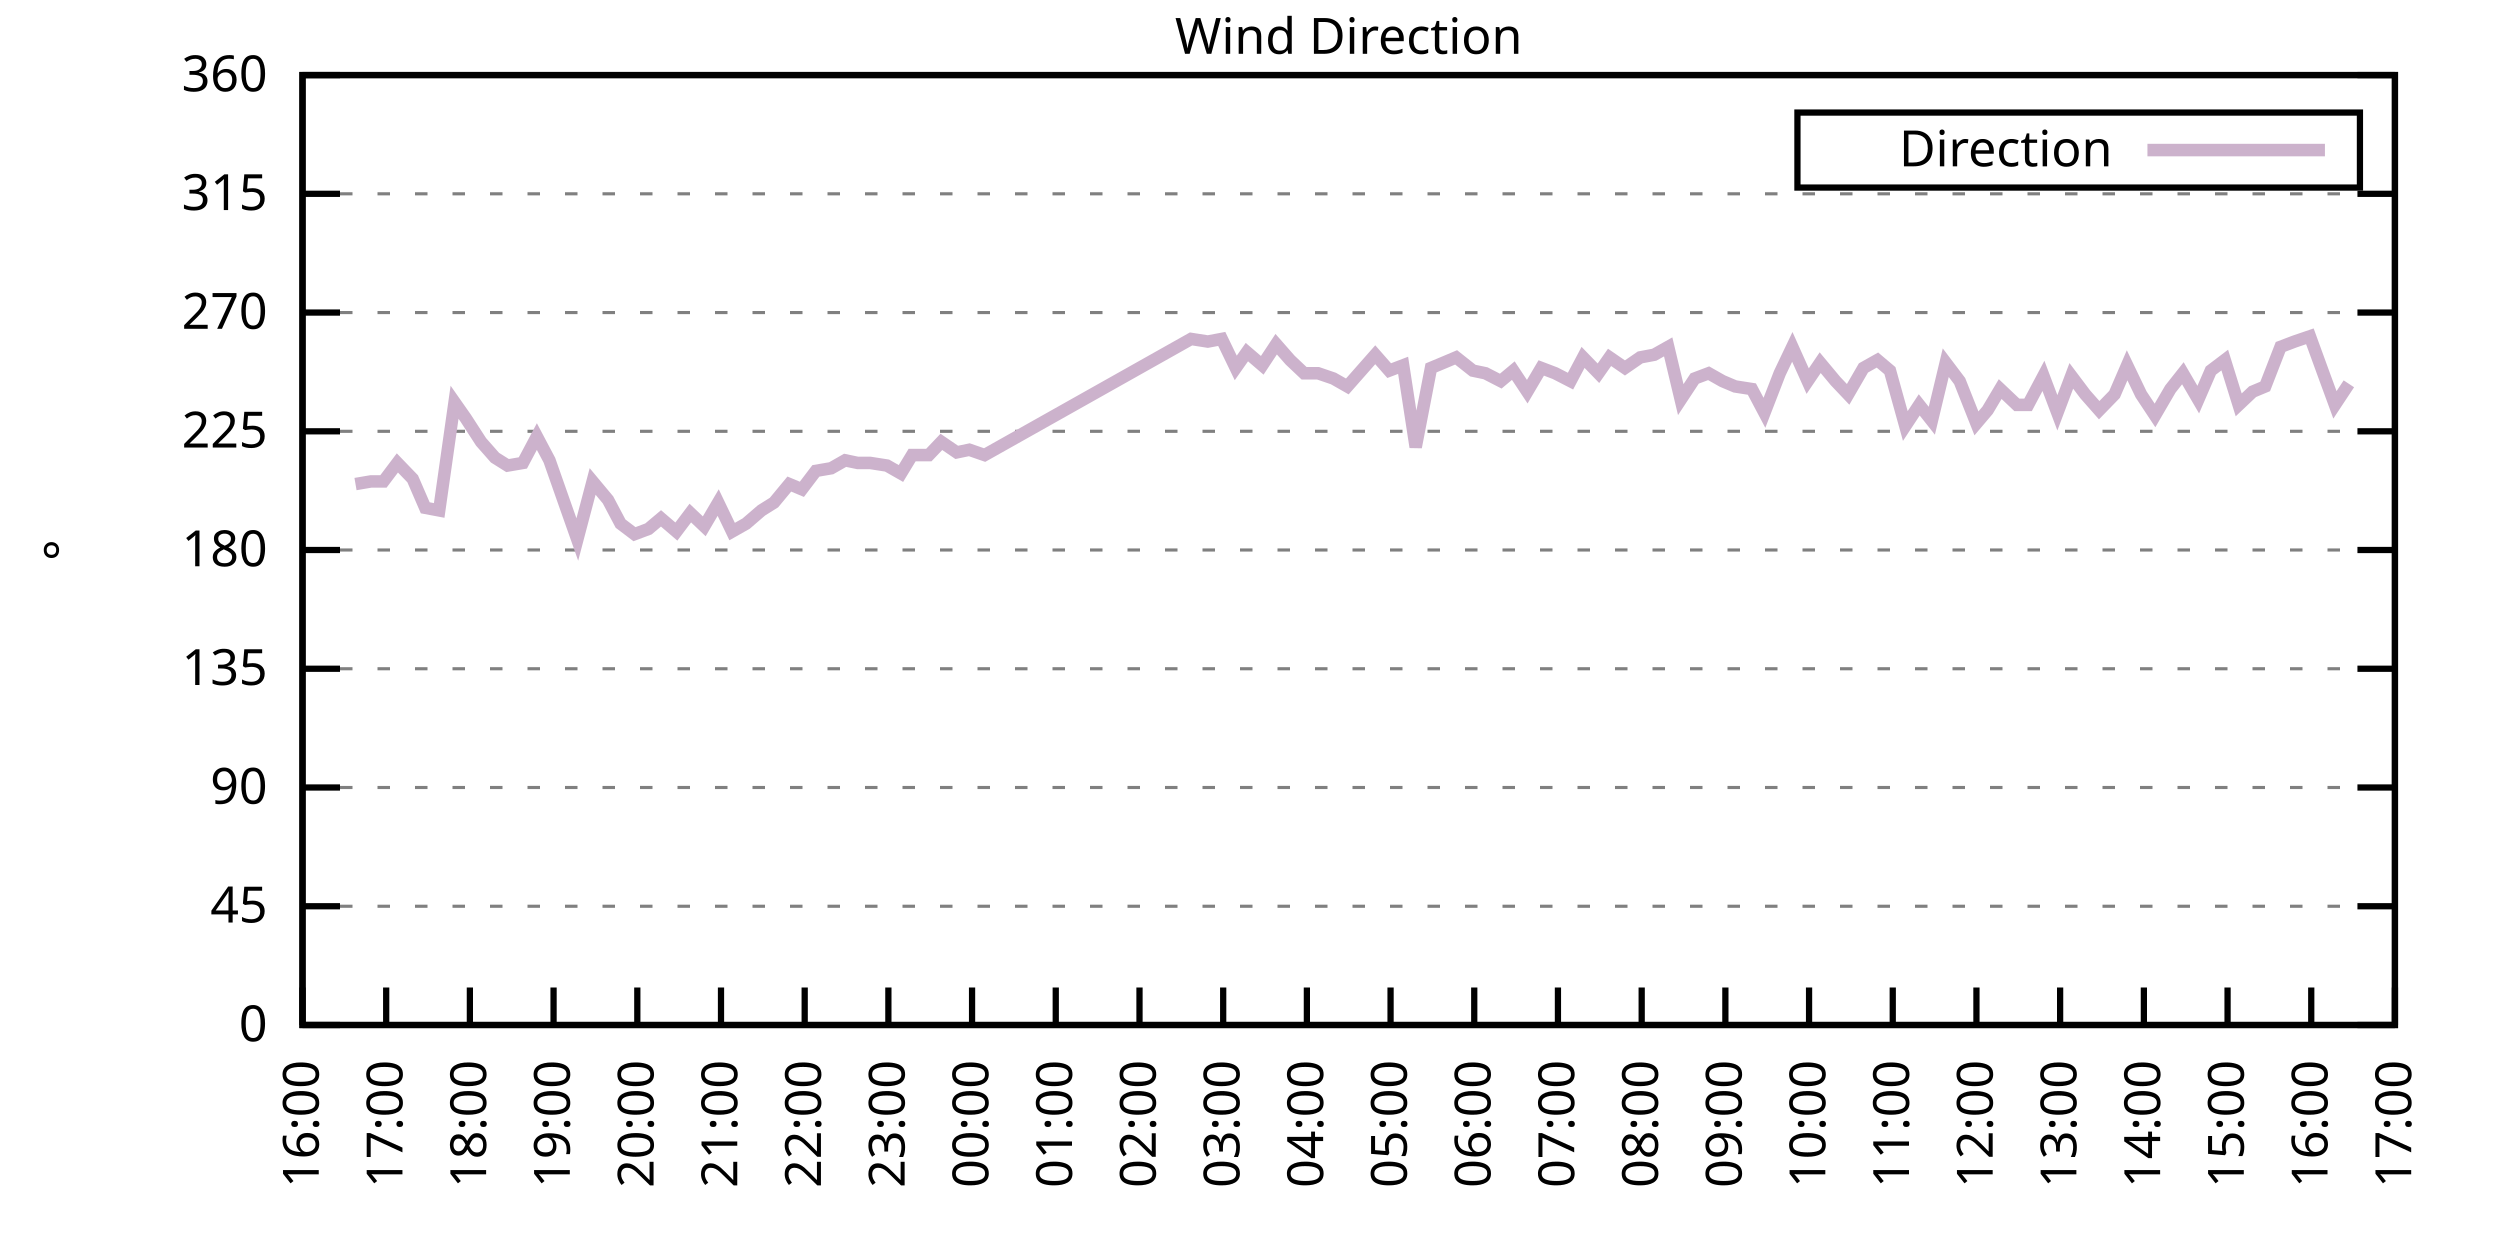
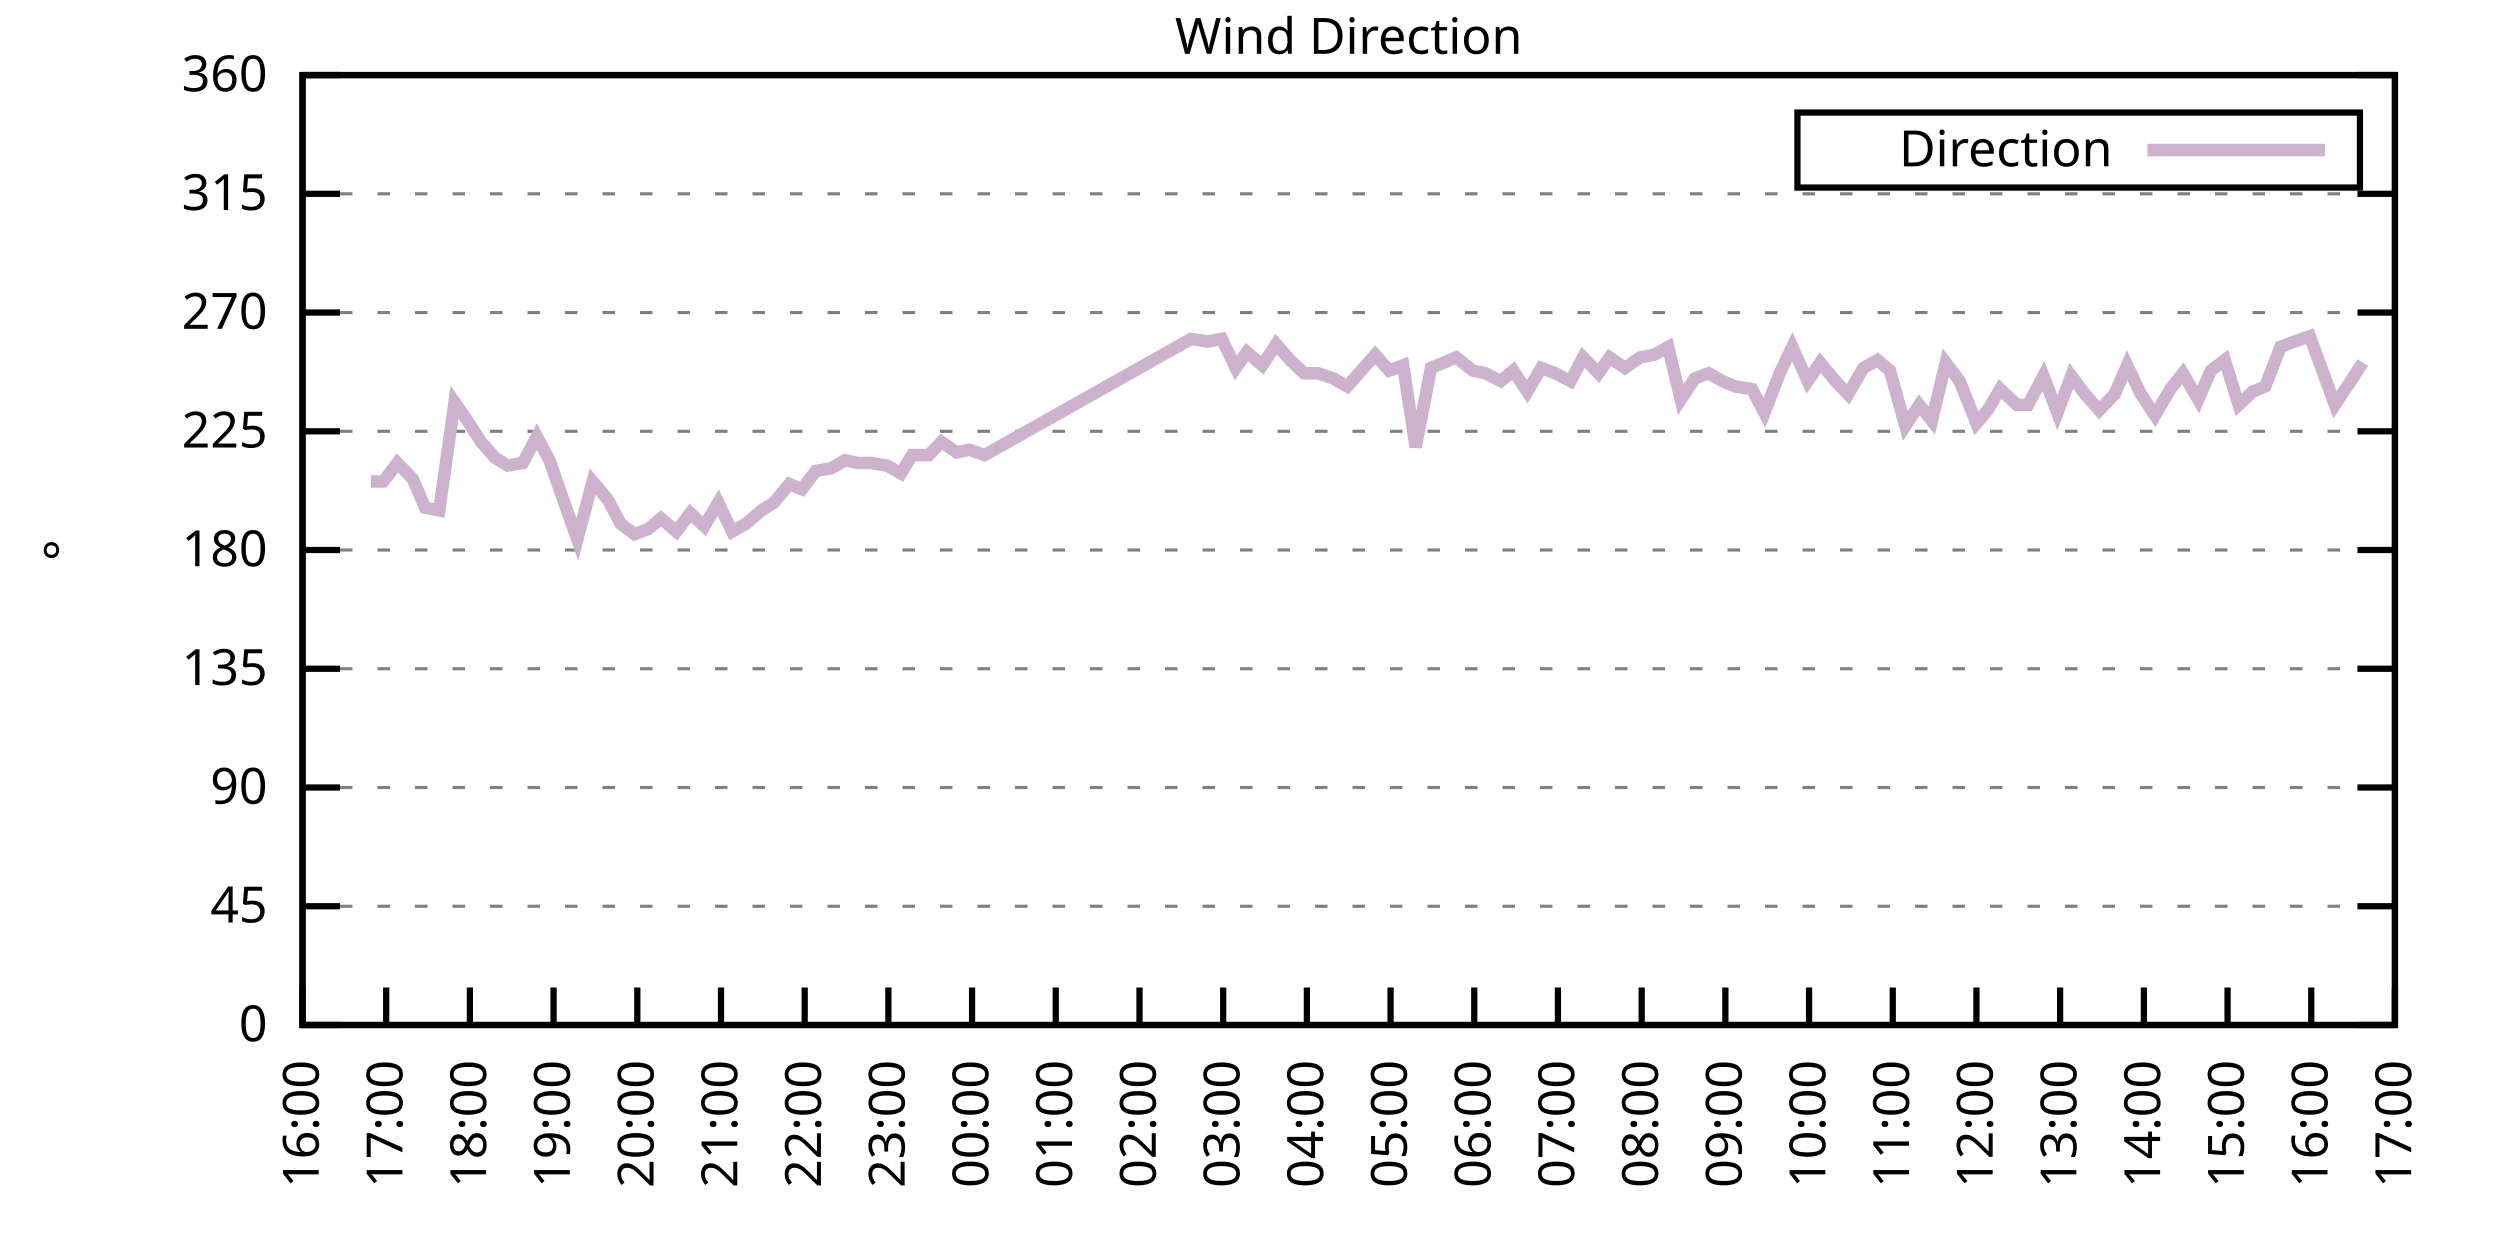
<svg xmlns="http://www.w3.org/2000/svg" xmlns:xlink="http://www.w3.org/1999/xlink" width="400" height="200" viewBox="0 0 400 200">
  <g id="gnuplot_canvas">
    <rect x="0" y="0" width="400" height="200" fill="none" />
    <defs>
      <circle id="gpDot" r="0.5" stroke-width="0.5" stroke="currentColor" />
      <path id="gpPt0" stroke-width="0.333" stroke="currentColor" d="M-1,0 h2 M0,-1 v2" />
      <path id="gpPt1" stroke-width="0.333" stroke="currentColor" d="M-1,-1 L1,1 M1,-1 L-1,1" />
      <path id="gpPt2" stroke-width="0.333" stroke="currentColor" d="M-1,0 L1,0 M0,-1 L0,1 M-1,-1 L1,1 M-1,1 L1,-1" />
      <rect id="gpPt3" stroke-width="0.333" stroke="currentColor" x="-1" y="-1" width="2" height="2" />
      <rect id="gpPt4" stroke-width="0.333" stroke="currentColor" fill="currentColor" x="-1" y="-1" width="2" height="2" />
      <circle id="gpPt5" stroke-width="0.333" stroke="currentColor" cx="0" cy="0" r="1" />
      <use xlink:href="#gpPt5" id="gpPt6" fill="currentColor" stroke="none" />
      <path id="gpPt7" stroke-width="0.333" stroke="currentColor" d="M0,-1.33 L-1.33,0.67 L1.33,0.67 z" />
      <use xlink:href="#gpPt7" id="gpPt8" fill="currentColor" stroke="none" />
      <use xlink:href="#gpPt7" id="gpPt9" stroke="currentColor" transform="rotate(180)" />
      <use xlink:href="#gpPt9" id="gpPt10" fill="currentColor" stroke="none" />
      <use xlink:href="#gpPt3" id="gpPt11" stroke="currentColor" transform="rotate(45)" />
      <use xlink:href="#gpPt11" id="gpPt12" fill="currentColor" stroke="none" />
      <path id="gpPt13" stroke-width="0.333" stroke="currentColor" d="M0,1.330 L1.265,0.411 L0.782,-1.067 L-0.782,-1.076 L-1.265,0.411 z" />
      <use xlink:href="#gpPt13" id="gpPt14" fill="currentColor" stroke="none" />
      <filter id="textbox" filterUnits="objectBoundingBox" x="0" y="0" height="1" width="1">
        <feFlood flood-color="white" flood-opacity="1" result="bgnd" />
        <feComposite in="SourceGraphic" in2="bgnd" operator="atop" />
      </filter>
      <filter id="greybox" filterUnits="objectBoundingBox" x="0" y="0" height="1" width="1">
        <feFlood flood-color="lightgrey" flood-opacity="1" result="grey" />
        <feComposite in="SourceGraphic" in2="grey" operator="atop" />
      </filter>
    </defs>
    <g fill="none" color="white" stroke="currentColor" stroke-width="1.00" stroke-linecap="butt" stroke-linejoin="miter">
</g>
    <g fill="none" color="black" stroke="currentColor" stroke-width="1.00" stroke-linecap="butt" stroke-linejoin="miter">
      <g stroke="none" shape-rendering="crispEdges">
        <polygon fill="rgb(255, 255, 255)" points="48.40,164.00 383.18,164.00 383.18,12.02 48.40,12.02 " />
      </g>
    </g>
    <g fill="none" color="black" stroke="currentColor" stroke-width="1.00" stroke-linecap="butt" stroke-linejoin="miter">
</g>
    <g fill="none" color="black" stroke="black" stroke-width="0.50" stroke-linecap="butt" stroke-linejoin="miter">
</g>
    <g fill="none" color="gray" stroke="currentColor" stroke-width="0.50" stroke-linecap="butt" stroke-linejoin="miter">
      <path stroke="gray" stroke-dasharray="2,4" class="gridline" d="M48.40,164.00 L383.19,164.00  " />
    </g>
    <g fill="none" color="gray" stroke="gray" stroke-width="1.00" stroke-linecap="butt" stroke-linejoin="miter">
</g>
    <g fill="none" color="black" stroke="currentColor" stroke-width="1.00" stroke-linecap="butt" stroke-linejoin="miter">
      <path stroke="black" d="M48.40,164.00 L54.40,164.00 M383.19,164.00 L377.19,164.00  " />
      <g transform="translate(42.80,166.60)" stroke="none" fill="black" font-family="Sans" font-size="8.00" text-anchor="end">
        <text>
          <tspan font-family="Sans"> 0</tspan>
        </text>
      </g>
    </g>
    <g fill="none" color="black" stroke="currentColor" stroke-width="1.00" stroke-linecap="butt" stroke-linejoin="miter">
</g>
    <g fill="none" color="black" stroke="black" stroke-width="0.50" stroke-linecap="butt" stroke-linejoin="miter">
</g>
    <g fill="none" color="gray" stroke="currentColor" stroke-width="0.50" stroke-linecap="butt" stroke-linejoin="miter">
      <path stroke="gray" stroke-dasharray="2,4" class="gridline" d="M48.40,145.00 L383.19,145.00  " />
    </g>
    <g fill="none" color="gray" stroke="gray" stroke-width="1.00" stroke-linecap="butt" stroke-linejoin="miter">
</g>
    <g fill="none" color="black" stroke="currentColor" stroke-width="1.00" stroke-linecap="butt" stroke-linejoin="miter">
      <path stroke="black" d="M48.40,145.00 L54.40,145.00 M383.19,145.00 L377.19,145.00  " />
      <g transform="translate(42.80,147.60)" stroke="none" fill="black" font-family="Sans" font-size="8.00" text-anchor="end">
        <text>
          <tspan font-family="Sans"> 45</tspan>
        </text>
      </g>
    </g>
    <g fill="none" color="black" stroke="currentColor" stroke-width="1.00" stroke-linecap="butt" stroke-linejoin="miter">
</g>
    <g fill="none" color="black" stroke="black" stroke-width="0.50" stroke-linecap="butt" stroke-linejoin="miter">
</g>
    <g fill="none" color="gray" stroke="currentColor" stroke-width="0.50" stroke-linecap="butt" stroke-linejoin="miter">
      <path stroke="gray" stroke-dasharray="2,4" class="gridline" d="M48.40,126.00 L383.19,126.00  " />
    </g>
    <g fill="none" color="gray" stroke="gray" stroke-width="1.00" stroke-linecap="butt" stroke-linejoin="miter">
</g>
    <g fill="none" color="black" stroke="currentColor" stroke-width="1.00" stroke-linecap="butt" stroke-linejoin="miter">
      <path stroke="black" d="M48.40,126.00 L54.40,126.00 M383.19,126.00 L377.19,126.00  " />
      <g transform="translate(42.80,128.60)" stroke="none" fill="black" font-family="Sans" font-size="8.00" text-anchor="end">
        <text>
          <tspan font-family="Sans"> 90</tspan>
        </text>
      </g>
    </g>
    <g fill="none" color="black" stroke="currentColor" stroke-width="1.00" stroke-linecap="butt" stroke-linejoin="miter">
</g>
    <g fill="none" color="black" stroke="black" stroke-width="0.50" stroke-linecap="butt" stroke-linejoin="miter">
</g>
    <g fill="none" color="gray" stroke="currentColor" stroke-width="0.50" stroke-linecap="butt" stroke-linejoin="miter">
      <path stroke="gray" stroke-dasharray="2,4" class="gridline" d="M48.40,107.00 L383.19,107.00  " />
    </g>
    <g fill="none" color="gray" stroke="gray" stroke-width="1.00" stroke-linecap="butt" stroke-linejoin="miter">
</g>
    <g fill="none" color="black" stroke="currentColor" stroke-width="1.00" stroke-linecap="butt" stroke-linejoin="miter">
      <path stroke="black" d="M48.40,107.00 L54.40,107.00 M383.19,107.00 L377.19,107.00  " />
      <g transform="translate(42.80,109.60)" stroke="none" fill="black" font-family="Sans" font-size="8.00" text-anchor="end">
        <text>
          <tspan font-family="Sans"> 135</tspan>
        </text>
      </g>
    </g>
    <g fill="none" color="black" stroke="currentColor" stroke-width="1.00" stroke-linecap="butt" stroke-linejoin="miter">
</g>
    <g fill="none" color="black" stroke="black" stroke-width="0.50" stroke-linecap="butt" stroke-linejoin="miter">
</g>
    <g fill="none" color="gray" stroke="currentColor" stroke-width="0.50" stroke-linecap="butt" stroke-linejoin="miter">
      <path stroke="gray" stroke-dasharray="2,4" class="gridline" d="M48.40,88.00 L383.19,88.00  " />
    </g>
    <g fill="none" color="gray" stroke="gray" stroke-width="1.00" stroke-linecap="butt" stroke-linejoin="miter">
</g>
    <g fill="none" color="black" stroke="currentColor" stroke-width="1.00" stroke-linecap="butt" stroke-linejoin="miter">
      <path stroke="black" d="M48.40,88.00 L54.40,88.00 M383.19,88.00 L377.19,88.00  " />
      <g transform="translate(42.80,90.60)" stroke="none" fill="black" font-family="Sans" font-size="8.00" text-anchor="end">
        <text>
          <tspan font-family="Sans"> 180</tspan>
        </text>
      </g>
    </g>
    <g fill="none" color="black" stroke="currentColor" stroke-width="1.00" stroke-linecap="butt" stroke-linejoin="miter">
</g>
    <g fill="none" color="black" stroke="black" stroke-width="0.50" stroke-linecap="butt" stroke-linejoin="miter">
</g>
    <g fill="none" color="gray" stroke="currentColor" stroke-width="0.50" stroke-linecap="butt" stroke-linejoin="miter">
      <path stroke="gray" stroke-dasharray="2,4" class="gridline" d="M48.40,69.01 L383.19,69.01  " />
    </g>
    <g fill="none" color="gray" stroke="gray" stroke-width="1.00" stroke-linecap="butt" stroke-linejoin="miter">
</g>
    <g fill="none" color="black" stroke="currentColor" stroke-width="1.00" stroke-linecap="butt" stroke-linejoin="miter">
      <path stroke="black" d="M48.40,69.01 L54.40,69.01 M383.19,69.01 L377.19,69.01  " />
      <g transform="translate(42.80,71.61)" stroke="none" fill="black" font-family="Sans" font-size="8.00" text-anchor="end">
        <text>
          <tspan font-family="Sans"> 225</tspan>
        </text>
      </g>
    </g>
    <g fill="none" color="black" stroke="currentColor" stroke-width="1.00" stroke-linecap="butt" stroke-linejoin="miter">
</g>
    <g fill="none" color="black" stroke="black" stroke-width="0.50" stroke-linecap="butt" stroke-linejoin="miter">
</g>
    <g fill="none" color="gray" stroke="currentColor" stroke-width="0.50" stroke-linecap="butt" stroke-linejoin="miter">
      <path stroke="gray" stroke-dasharray="2,4" class="gridline" d="M48.40,50.01 L383.19,50.01  " />
    </g>
    <g fill="none" color="gray" stroke="gray" stroke-width="1.00" stroke-linecap="butt" stroke-linejoin="miter">
</g>
    <g fill="none" color="black" stroke="currentColor" stroke-width="1.00" stroke-linecap="butt" stroke-linejoin="miter">
      <path stroke="black" d="M48.40,50.01 L54.40,50.01 M383.19,50.01 L377.19,50.01  " />
      <g transform="translate(42.80,52.61)" stroke="none" fill="black" font-family="Sans" font-size="8.00" text-anchor="end">
        <text>
          <tspan font-family="Sans"> 270</tspan>
        </text>
      </g>
    </g>
    <g fill="none" color="black" stroke="currentColor" stroke-width="1.00" stroke-linecap="butt" stroke-linejoin="miter">
</g>
    <g fill="none" color="black" stroke="black" stroke-width="0.50" stroke-linecap="butt" stroke-linejoin="miter">
</g>
    <g fill="none" color="gray" stroke="currentColor" stroke-width="0.50" stroke-linecap="butt" stroke-linejoin="miter">
      <path stroke="gray" stroke-dasharray="2,4" class="gridline" d="M48.40,31.01 L383.19,31.01  " />
    </g>
    <g fill="none" color="gray" stroke="gray" stroke-width="1.00" stroke-linecap="butt" stroke-linejoin="miter">
</g>
    <g fill="none" color="black" stroke="currentColor" stroke-width="1.00" stroke-linecap="butt" stroke-linejoin="miter">
      <path stroke="black" d="M48.40,31.01 L54.40,31.01 M383.19,31.01 L377.19,31.01  " />
      <g transform="translate(42.80,33.61)" stroke="none" fill="black" font-family="Sans" font-size="8.00" text-anchor="end">
        <text>
          <tspan font-family="Sans"> 315</tspan>
        </text>
      </g>
    </g>
    <g fill="none" color="black" stroke="currentColor" stroke-width="1.00" stroke-linecap="butt" stroke-linejoin="miter">
</g>
    <g fill="none" color="black" stroke="black" stroke-width="0.50" stroke-linecap="butt" stroke-linejoin="miter">
</g>
    <g fill="none" color="gray" stroke="currentColor" stroke-width="0.50" stroke-linecap="butt" stroke-linejoin="miter">
      <path stroke="gray" stroke-dasharray="2,4" class="gridline" d="M48.40,12.01 L383.19,12.01  " />
    </g>
    <g fill="none" color="gray" stroke="gray" stroke-width="1.00" stroke-linecap="butt" stroke-linejoin="miter">
</g>
    <g fill="none" color="black" stroke="currentColor" stroke-width="1.00" stroke-linecap="butt" stroke-linejoin="miter">
      <path stroke="black" d="M48.40,12.01 L54.40,12.01 M383.19,12.01 L377.19,12.01  " />
      <g transform="translate(42.80,14.61)" stroke="none" fill="black" font-family="Sans" font-size="8.00" text-anchor="end">
        <text>
          <tspan font-family="Sans"> 360</tspan>
        </text>
      </g>
    </g>
    <g fill="none" color="black" stroke="currentColor" stroke-width="1.00" stroke-linecap="butt" stroke-linejoin="miter">
      <path stroke="black" d="M48.40,164.00 L48.40,158.00  " />
      <g transform="translate(51.00,169.60) rotate(270.00)" stroke="none" fill="black" font-family="Sans" font-size="8.00" text-anchor="end">
        <text>
          <tspan font-family="Sans">16:00</tspan>
        </text>
      </g>
    </g>
    <g fill="none" color="black" stroke="currentColor" stroke-width="1.00" stroke-linecap="butt" stroke-linejoin="miter">
      <path stroke="black" d="M61.79,164.00 L61.79,158.00  " />
      <g transform="translate(64.39,169.60) rotate(270.00)" stroke="none" fill="black" font-family="Sans" font-size="8.00" text-anchor="end">
        <text>
          <tspan font-family="Sans">17:00</tspan>
        </text>
      </g>
    </g>
    <g fill="none" color="black" stroke="currentColor" stroke-width="1.00" stroke-linecap="butt" stroke-linejoin="miter">
      <path stroke="black" d="M75.18,164.00 L75.18,158.00  " />
      <g transform="translate(77.78,169.60) rotate(270.00)" stroke="none" fill="black" font-family="Sans" font-size="8.00" text-anchor="end">
        <text>
          <tspan font-family="Sans">18:00</tspan>
        </text>
      </g>
    </g>
    <g fill="none" color="black" stroke="currentColor" stroke-width="1.00" stroke-linecap="butt" stroke-linejoin="miter">
      <path stroke="black" d="M88.57,164.00 L88.57,158.00  " />
      <g transform="translate(91.17,169.60) rotate(270.00)" stroke="none" fill="black" font-family="Sans" font-size="8.00" text-anchor="end">
        <text>
          <tspan font-family="Sans">19:00</tspan>
        </text>
      </g>
    </g>
    <g fill="none" color="black" stroke="currentColor" stroke-width="1.00" stroke-linecap="butt" stroke-linejoin="miter">
      <path stroke="black" d="M101.97,164.00 L101.97,158.00  " />
      <g transform="translate(104.57,169.60) rotate(270.00)" stroke="none" fill="black" font-family="Sans" font-size="8.00" text-anchor="end">
        <text>
          <tspan font-family="Sans">20:00</tspan>
        </text>
      </g>
    </g>
    <g fill="none" color="black" stroke="currentColor" stroke-width="1.00" stroke-linecap="butt" stroke-linejoin="miter">
      <path stroke="black" d="M115.36,164.00 L115.36,158.00  " />
      <g transform="translate(117.96,169.60) rotate(270.00)" stroke="none" fill="black" font-family="Sans" font-size="8.00" text-anchor="end">
        <text>
          <tspan font-family="Sans">21:00</tspan>
        </text>
      </g>
    </g>
    <g fill="none" color="black" stroke="currentColor" stroke-width="1.00" stroke-linecap="butt" stroke-linejoin="miter">
      <path stroke="black" d="M128.75,164.00 L128.75,158.00  " />
      <g transform="translate(131.35,169.60) rotate(270.00)" stroke="none" fill="black" font-family="Sans" font-size="8.00" text-anchor="end">
        <text>
          <tspan font-family="Sans">22:00</tspan>
        </text>
      </g>
    </g>
    <g fill="none" color="black" stroke="currentColor" stroke-width="1.00" stroke-linecap="butt" stroke-linejoin="miter">
      <path stroke="black" d="M142.14,164.00 L142.14,158.00  " />
      <g transform="translate(144.74,169.60) rotate(270.00)" stroke="none" fill="black" font-family="Sans" font-size="8.00" text-anchor="end">
        <text>
          <tspan font-family="Sans">23:00</tspan>
        </text>
      </g>
    </g>
    <g fill="none" color="black" stroke="currentColor" stroke-width="1.00" stroke-linecap="butt" stroke-linejoin="miter">
      <path stroke="black" d="M155.53,164.00 L155.53,158.00  " />
      <g transform="translate(158.13,169.60) rotate(270.00)" stroke="none" fill="black" font-family="Sans" font-size="8.00" text-anchor="end">
        <text>
          <tspan font-family="Sans">00:00</tspan>
        </text>
      </g>
    </g>
    <g fill="none" color="black" stroke="currentColor" stroke-width="1.00" stroke-linecap="butt" stroke-linejoin="miter">
      <path stroke="black" d="M168.92,164.00 L168.92,158.00  " />
      <g transform="translate(171.52,169.60) rotate(270.00)" stroke="none" fill="black" font-family="Sans" font-size="8.00" text-anchor="end">
        <text>
          <tspan font-family="Sans">01:00</tspan>
        </text>
      </g>
    </g>
    <g fill="none" color="black" stroke="currentColor" stroke-width="1.00" stroke-linecap="butt" stroke-linejoin="miter">
      <path stroke="black" d="M182.32,164.00 L182.32,158.00  " />
      <g transform="translate(184.92,169.60) rotate(270.00)" stroke="none" fill="black" font-family="Sans" font-size="8.00" text-anchor="end">
        <text>
          <tspan font-family="Sans">02:00</tspan>
        </text>
      </g>
    </g>
    <g fill="none" color="black" stroke="currentColor" stroke-width="1.00" stroke-linecap="butt" stroke-linejoin="miter">
      <path stroke="black" d="M195.71,164.00 L195.71,158.00  " />
      <g transform="translate(198.31,169.60) rotate(270.00)" stroke="none" fill="black" font-family="Sans" font-size="8.00" text-anchor="end">
        <text>
          <tspan font-family="Sans">03:00</tspan>
        </text>
      </g>
    </g>
    <g fill="none" color="black" stroke="currentColor" stroke-width="1.00" stroke-linecap="butt" stroke-linejoin="miter">
      <path stroke="black" d="M209.10,164.00 L209.10,158.00  " />
      <g transform="translate(211.70,169.60) rotate(270.00)" stroke="none" fill="black" font-family="Sans" font-size="8.00" text-anchor="end">
        <text>
          <tspan font-family="Sans">04:00</tspan>
        </text>
      </g>
    </g>
    <g fill="none" color="black" stroke="currentColor" stroke-width="1.00" stroke-linecap="butt" stroke-linejoin="miter">
      <path stroke="black" d="M222.49,164.00 L222.49,158.00  " />
      <g transform="translate(225.09,169.60) rotate(270.00)" stroke="none" fill="black" font-family="Sans" font-size="8.00" text-anchor="end">
        <text>
          <tspan font-family="Sans">05:00</tspan>
        </text>
      </g>
    </g>
    <g fill="none" color="black" stroke="currentColor" stroke-width="1.00" stroke-linecap="butt" stroke-linejoin="miter">
      <path stroke="black" d="M235.88,164.00 L235.88,158.00  " />
      <g transform="translate(238.48,169.60) rotate(270.00)" stroke="none" fill="black" font-family="Sans" font-size="8.00" text-anchor="end">
        <text>
          <tspan font-family="Sans">06:00</tspan>
        </text>
      </g>
    </g>
    <g fill="none" color="black" stroke="currentColor" stroke-width="1.00" stroke-linecap="butt" stroke-linejoin="miter">
      <path stroke="black" d="M249.27,164.00 L249.27,158.00  " />
      <g transform="translate(251.87,169.60) rotate(270.00)" stroke="none" fill="black" font-family="Sans" font-size="8.00" text-anchor="end">
        <text>
          <tspan font-family="Sans">07:00</tspan>
        </text>
      </g>
    </g>
    <g fill="none" color="black" stroke="currentColor" stroke-width="1.00" stroke-linecap="butt" stroke-linejoin="miter">
      <path stroke="black" d="M262.67,164.00 L262.67,158.00  " />
      <g transform="translate(265.27,169.60) rotate(270.00)" stroke="none" fill="black" font-family="Sans" font-size="8.00" text-anchor="end">
        <text>
          <tspan font-family="Sans">08:00</tspan>
        </text>
      </g>
    </g>
    <g fill="none" color="black" stroke="currentColor" stroke-width="1.00" stroke-linecap="butt" stroke-linejoin="miter">
      <path stroke="black" d="M276.06,164.00 L276.06,158.00  " />
      <g transform="translate(278.66,169.60) rotate(270.00)" stroke="none" fill="black" font-family="Sans" font-size="8.00" text-anchor="end">
        <text>
          <tspan font-family="Sans">09:00</tspan>
        </text>
      </g>
    </g>
    <g fill="none" color="black" stroke="currentColor" stroke-width="1.00" stroke-linecap="butt" stroke-linejoin="miter">
      <path stroke="black" d="M289.45,164.00 L289.45,158.00  " />
      <g transform="translate(292.05,169.60) rotate(270.00)" stroke="none" fill="black" font-family="Sans" font-size="8.00" text-anchor="end">
        <text>
          <tspan font-family="Sans">10:00</tspan>
        </text>
      </g>
    </g>
    <g fill="none" color="black" stroke="currentColor" stroke-width="1.00" stroke-linecap="butt" stroke-linejoin="miter">
      <path stroke="black" d="M302.84,164.00 L302.84,158.00  " />
      <g transform="translate(305.44,169.60) rotate(270.00)" stroke="none" fill="black" font-family="Sans" font-size="8.00" text-anchor="end">
        <text>
          <tspan font-family="Sans">11:00</tspan>
        </text>
      </g>
    </g>
    <g fill="none" color="black" stroke="currentColor" stroke-width="1.00" stroke-linecap="butt" stroke-linejoin="miter">
      <path stroke="black" d="M316.23,164.00 L316.23,158.00  " />
      <g transform="translate(318.83,169.60) rotate(270.00)" stroke="none" fill="black" font-family="Sans" font-size="8.00" text-anchor="end">
        <text>
          <tspan font-family="Sans">12:00</tspan>
        </text>
      </g>
    </g>
    <g fill="none" color="black" stroke="currentColor" stroke-width="1.00" stroke-linecap="butt" stroke-linejoin="miter">
      <path stroke="black" d="M329.62,164.00 L329.62,158.00  " />
      <g transform="translate(332.22,169.60) rotate(270.00)" stroke="none" fill="black" font-family="Sans" font-size="8.00" text-anchor="end">
        <text>
          <tspan font-family="Sans">13:00</tspan>
        </text>
      </g>
    </g>
    <g fill="none" color="black" stroke="currentColor" stroke-width="1.00" stroke-linecap="butt" stroke-linejoin="miter">
      <path stroke="black" d="M343.02,164.00 L343.02,158.00  " />
      <g transform="translate(345.62,169.60) rotate(270.00)" stroke="none" fill="black" font-family="Sans" font-size="8.00" text-anchor="end">
        <text>
          <tspan font-family="Sans">14:00</tspan>
        </text>
      </g>
    </g>
    <g fill="none" color="black" stroke="currentColor" stroke-width="1.00" stroke-linecap="butt" stroke-linejoin="miter">
      <path stroke="black" d="M356.41,164.00 L356.41,158.00  " />
      <g transform="translate(359.01,169.60) rotate(270.00)" stroke="none" fill="black" font-family="Sans" font-size="8.00" text-anchor="end">
        <text>
          <tspan font-family="Sans">15:00</tspan>
        </text>
      </g>
    </g>
    <g fill="none" color="black" stroke="currentColor" stroke-width="1.00" stroke-linecap="butt" stroke-linejoin="miter">
      <path stroke="black" d="M369.80,164.00 L369.80,158.00  " />
      <g transform="translate(372.40,169.60) rotate(270.00)" stroke="none" fill="black" font-family="Sans" font-size="8.00" text-anchor="end">
        <text>
          <tspan font-family="Sans">16:00</tspan>
        </text>
      </g>
    </g>
    <g fill="none" color="black" stroke="currentColor" stroke-width="1.00" stroke-linecap="butt" stroke-linejoin="miter">
      <path stroke="black" d="M383.19,164.00 L383.19,158.00  " />
      <g transform="translate(385.79,169.60) rotate(270.00)" stroke="none" fill="black" font-family="Sans" font-size="8.00" text-anchor="end">
        <text>
          <tspan font-family="Sans">17:00</tspan>
        </text>
      </g>
    </g>
    <g fill="none" color="black" stroke="currentColor" stroke-width="1.00" stroke-linecap="butt" stroke-linejoin="miter">
</g>
    <g fill="none" color="black" stroke="currentColor" stroke-width="1.00" stroke-linecap="butt" stroke-linejoin="miter">
      <path stroke="black" d="M48.40,12.01 L48.40,164.00 L383.19,164.00 L383.19,12.01 L48.40,12.01 Z  " />
    </g>
    <g fill="none" color="black" stroke="currentColor" stroke-width="1.00" stroke-linecap="butt" stroke-linejoin="miter">
</g>
    <g fill="none" color="black" stroke="currentColor" stroke-width="1.00" stroke-linecap="butt" stroke-linejoin="miter">
      <path stroke="black" d="M287.59,30.01 L287.59,18.01 L377.59,18.01 L377.59,30.01 L287.59,30.01 Z  " />
    </g>
    <g id="Wind_direction_plot_1">
      <g fill="none" color="white" stroke="black" stroke-width="2.00" stroke-linecap="butt" stroke-linejoin="miter">
</g>
      <g fill="none" color="black" stroke="currentColor" stroke-width="2.00" stroke-linecap="butt" stroke-linejoin="miter">
        <g transform="translate(337.99,26.61)" stroke="none" fill="black" font-family="Sans" font-size="8.00" text-anchor="end">
          <text>
            <tspan font-family="Sans">Direction</tspan>
          </text>
        </g>
      </g>
      <g fill="none" color="black" stroke="currentColor" stroke-width="2.00" stroke-linecap="butt" stroke-linejoin="miter">
-         <path stroke="rgb(204, 178, 204)" d="M343.59,24.01 L371.99,24.01 M56.88,77.45 L59.34,77.03 L61.35,77.03 L63.58,74.07 L66.03,76.61 L68.04,81.25   L70.27,81.67 L72.73,64.36 L74.51,66.90 L76.97,70.70 L79.20,73.23 L81.21,74.49 L83.66,74.07 L85.90,69.85   L87.91,73.65 L90.58,81.25 L92.37,86.32 L94.82,77.03 L97.28,79.98 L99.29,83.78 L101.52,85.47 L103.75,84.63   L105.76,82.94 L108.22,85.05 L110.45,82.09 L112.68,84.21 L114.91,80.41 L117.14,85.05 L119.38,83.78 L121.83,81.67   L123.84,80.41 L126.29,77.45 L128.30,78.29 L130.54,75.34 L132.99,74.92 L135.22,73.65 L137.23,74.07 L139.24,74.07   L141.92,74.49 L144.15,75.76 L145.94,72.81 L148.61,72.81 L150.62,70.70 L153.08,72.38 L155.09,71.96 L157.54,72.81   L190.57,54.23 L193.25,54.65 L195.48,54.23 L197.72,58.87 L199.50,56.34 L201.96,58.45 L204.19,55.07 L206.42,57.61   L208.65,59.72 L210.88,59.72 L213.34,60.56 L215.57,61.83 L217.80,59.30 L220.04,56.76 L222.27,59.30 L224.50,58.45   L226.51,71.54 L228.96,58.87 L230.97,58.03 L232.98,57.18 L235.66,59.30 L237.67,59.72 L240.12,60.98 L242.13,59.30   L244.36,62.67 L246.60,58.87 L248.83,59.72 L251.28,60.98 L253.29,57.18 L255.75,59.72 L257.53,57.18 L259.99,58.87   L262.44,57.18 L264.67,56.76 L266.91,55.50 L268.92,63.94 L271.15,60.56 L273.38,59.72 L275.61,60.98 L277.62,61.83   L280.30,62.25 L282.31,66.05 L284.76,59.72 L286.77,55.50 L289.23,60.98 L291.23,58.03 L293.69,60.98 L295.70,63.10   L298.15,58.87 L300.39,57.61 L302.39,59.30 L304.85,68.16 L307.08,64.78 L309.09,67.32 L311.32,58.03 L313.55,60.98   L316.23,67.74 L318.02,65.63 L320.03,62.25 L322.70,64.78 L324.49,64.78 L326.95,60.14 L329.18,66.05 L331.41,60.14   L333.64,63.10 L335.87,65.63 L338.33,63.10 L340.34,58.45 L342.57,63.10 L344.80,66.47 L347.26,62.25 L349.26,59.72   L351.72,63.94 L353.73,59.30 L355.96,57.61 L358.19,64.78 L360.42,62.67 L362.43,61.83 L364.89,55.50 L367.12,54.65   L369.58,53.81 L371.58,59.30 L373.59,64.78 L375.82,61.41  " />
+         <path stroke="rgb(204, 178, 204)" d="M343.59,24.01 L371.99,24.01 M59.34,77.03 L61.35,77.03 L63.58,74.07 L66.03,76.61 L68.04,81.25 L70.27,81.67   L72.73,64.36 L74.51,66.90 L76.97,70.70 L79.20,73.23 L81.21,74.49 L83.66,74.07 L85.90,69.85 L87.91,73.65   L90.58,81.25 L92.37,86.32 L94.82,77.03 L97.28,79.98 L99.29,83.78 L101.52,85.47 L103.75,84.63 L105.76,82.94   L108.22,85.05 L110.45,82.09 L112.68,84.21 L114.91,80.41 L117.14,85.05 L119.38,83.78 L121.83,81.67 L123.84,80.41   L126.29,77.45 L128.30,78.29 L130.54,75.34 L132.99,74.92 L135.22,73.65 L137.23,74.07 L139.24,74.07 L141.92,74.49   L144.15,75.76 L145.94,72.81 L148.61,72.81 L150.62,70.70 L153.08,72.38 L155.09,71.96 L157.54,72.81 L190.57,54.23   L193.25,54.65 L195.48,54.23 L197.72,58.87 L199.50,56.34 L201.96,58.45 L204.19,55.07 L206.42,57.61 L208.65,59.72   L210.88,59.72 L213.34,60.56 L215.57,61.83 L217.80,59.30 L220.04,56.76 L222.27,59.30 L224.50,58.45 L226.51,71.54   L228.96,58.87 L230.97,58.03 L232.98,57.18 L235.66,59.30 L237.67,59.72 L240.12,60.98 L242.13,59.30 L244.36,62.67   L246.60,58.87 L248.83,59.72 L251.28,60.98 L253.29,57.18 L255.75,59.72 L257.53,57.18 L259.99,58.87 L262.44,57.18   L264.67,56.76 L266.91,55.50 L268.92,63.94 L271.15,60.56 L273.38,59.72 L275.61,60.98 L277.62,61.83 L280.30,62.25   L282.31,66.05 L284.76,59.72 L286.77,55.50 L289.23,60.98 L291.23,58.03 L293.69,60.98 L295.70,63.10 L298.15,58.87   L300.39,57.61 L302.39,59.30 L304.85,68.16 L307.08,64.78 L309.09,67.32 L311.32,58.03 L313.55,60.98 L316.23,67.74   L318.02,65.63 L320.03,62.25 L322.70,64.78 L324.49,64.78 L326.95,60.14 L329.18,66.05 L331.41,60.14 L333.64,63.10   L335.87,65.63 L338.33,63.10 L340.34,58.45 L342.57,63.10 L344.80,66.47 L347.26,62.25 L349.26,59.72 L351.72,63.94   L353.73,59.30 L355.96,57.61 L358.19,64.78 L360.42,62.67 L362.43,61.83 L364.89,55.50 L367.12,54.65 L369.58,53.81   L371.58,59.30 L373.59,64.78 L375.82,61.41 L378.06,58.03  " />
      </g>
    </g>
    <g fill="none" color="black" stroke="currentColor" stroke-width="2.00" stroke-linecap="butt" stroke-linejoin="miter">
</g>
    <g fill="none" color="black" stroke="black" stroke-width="1.00" stroke-linecap="butt" stroke-linejoin="miter">
</g>
    <g fill="none" color="black" stroke="currentColor" stroke-width="1.00" stroke-linecap="butt" stroke-linejoin="miter">
      <path stroke="black" d="M48.40,12.01 L48.40,164.00 L383.19,164.00 L383.19,12.01 L48.40,12.01 Z  " />
      <g transform="translate(12.80,88.01) rotate(270.00)" stroke="none" fill="black" font-family="Sans" font-size="8.00" text-anchor="middle">
        <text>
          <tspan font-family="Sans">°</tspan>
        </text>
      </g>
    </g>
    <g fill="none" color="black" stroke="currentColor" stroke-width="1.00" stroke-linecap="butt" stroke-linejoin="miter">
</g>
    <g fill="none" color="black" stroke="currentColor" stroke-width="1.00" stroke-linecap="butt" stroke-linejoin="miter">
      <g transform="translate(215.79,8.61)" stroke="none" fill="black" font-family="Sans" font-size="8.00" text-anchor="middle">
        <text>
          <tspan font-family="Sans">Wind Direction</tspan>
        </text>
      </g>
    </g>
    <g fill="none" color="black" stroke="currentColor" stroke-width="1.00" stroke-linecap="butt" stroke-linejoin="miter">
</g>
  </g>
</svg>
